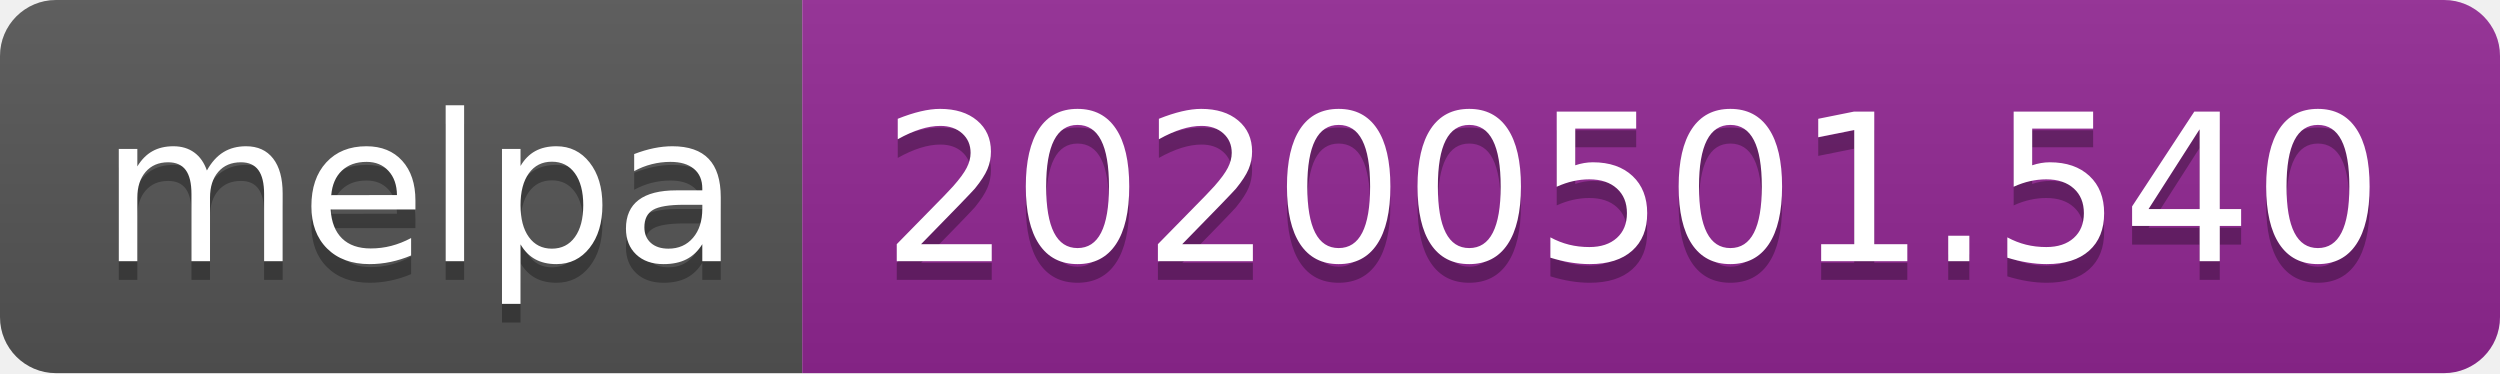
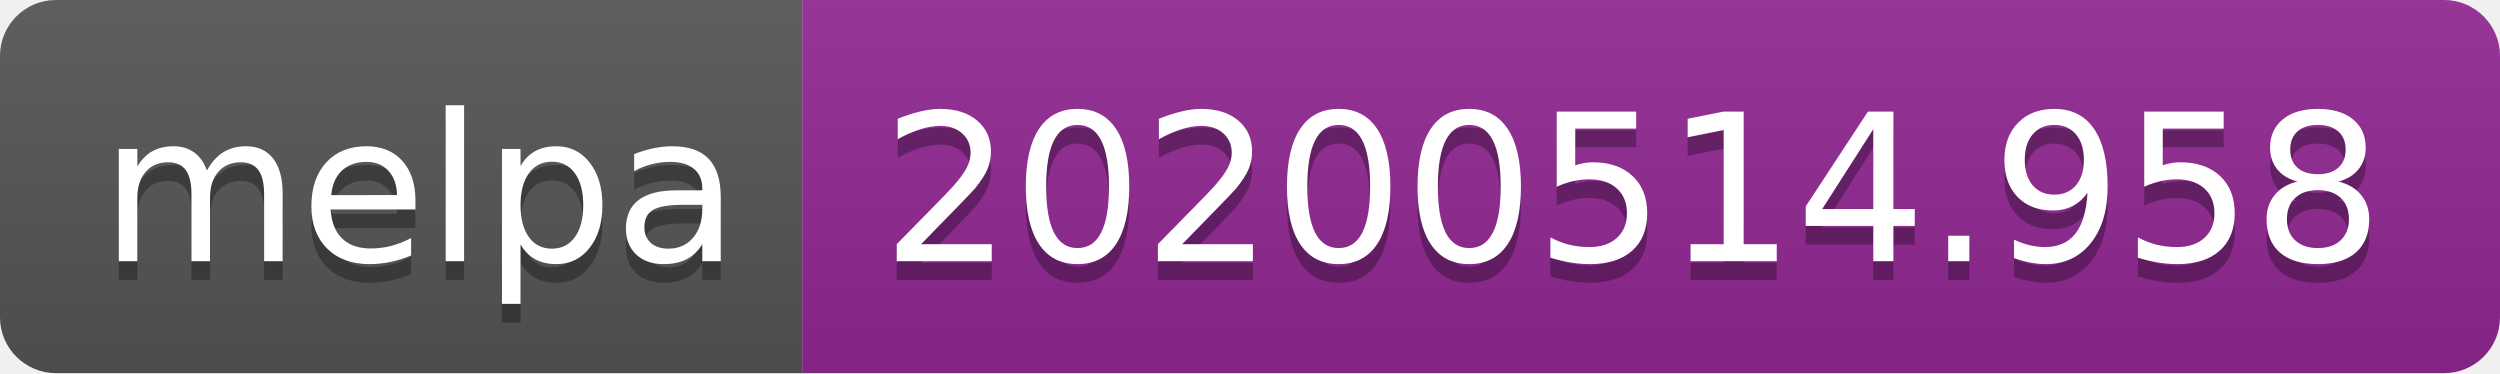
<svg xmlns="http://www.w3.org/2000/svg" width="134" height="20">
  <linearGradient id="s" x2="0" y2="100%">
    <stop offset="0" stop-color="#bbb" stop-opacity=".1" />
    <stop offset="1" stop-opacity=".1" />
  </linearGradient>
  <clipPath id="r">
    <rect width="134" height="20" rx="3" fill="#fff" />
  </clipPath>
  <g clip-path="url(#r)">
    <rect width="43" height="20" fill="#555" />
    <rect x="43" width="91" height="20" fill="#922793" />
    <rect width="134" height="20" fill="url(#s)" />
  </g>
  <g fill="#fff" text-anchor="middle" font-family="Verdana,Geneva,DejaVu Sans,sans-serif" text-rendering="geometricPrecision" font-size="110">
    <text x="225" y="150" fill="#010101" fill-opacity=".3" transform="scale(.1)" textLength="330">melpa</text>
    <text x="225" y="140" transform="scale(.1)" textLength="330">melpa</text>
-     <text x="875" y="150" fill="#010101" fill-opacity=".3" transform="scale(.1)" textLength="810">20200501.540</text>
-     <text x="875" y="140" transform="scale(.1)" textLength="810">20200501.540</text>
+     <text x="875" y="150" fill="#010101" fill-opacity=".3" transform="scale(.1)" textLength="810">20200514.958</text>
+     <text x="875" y="140" transform="scale(.1)" textLength="810">20200514.958</text>
  </g>
</svg>
